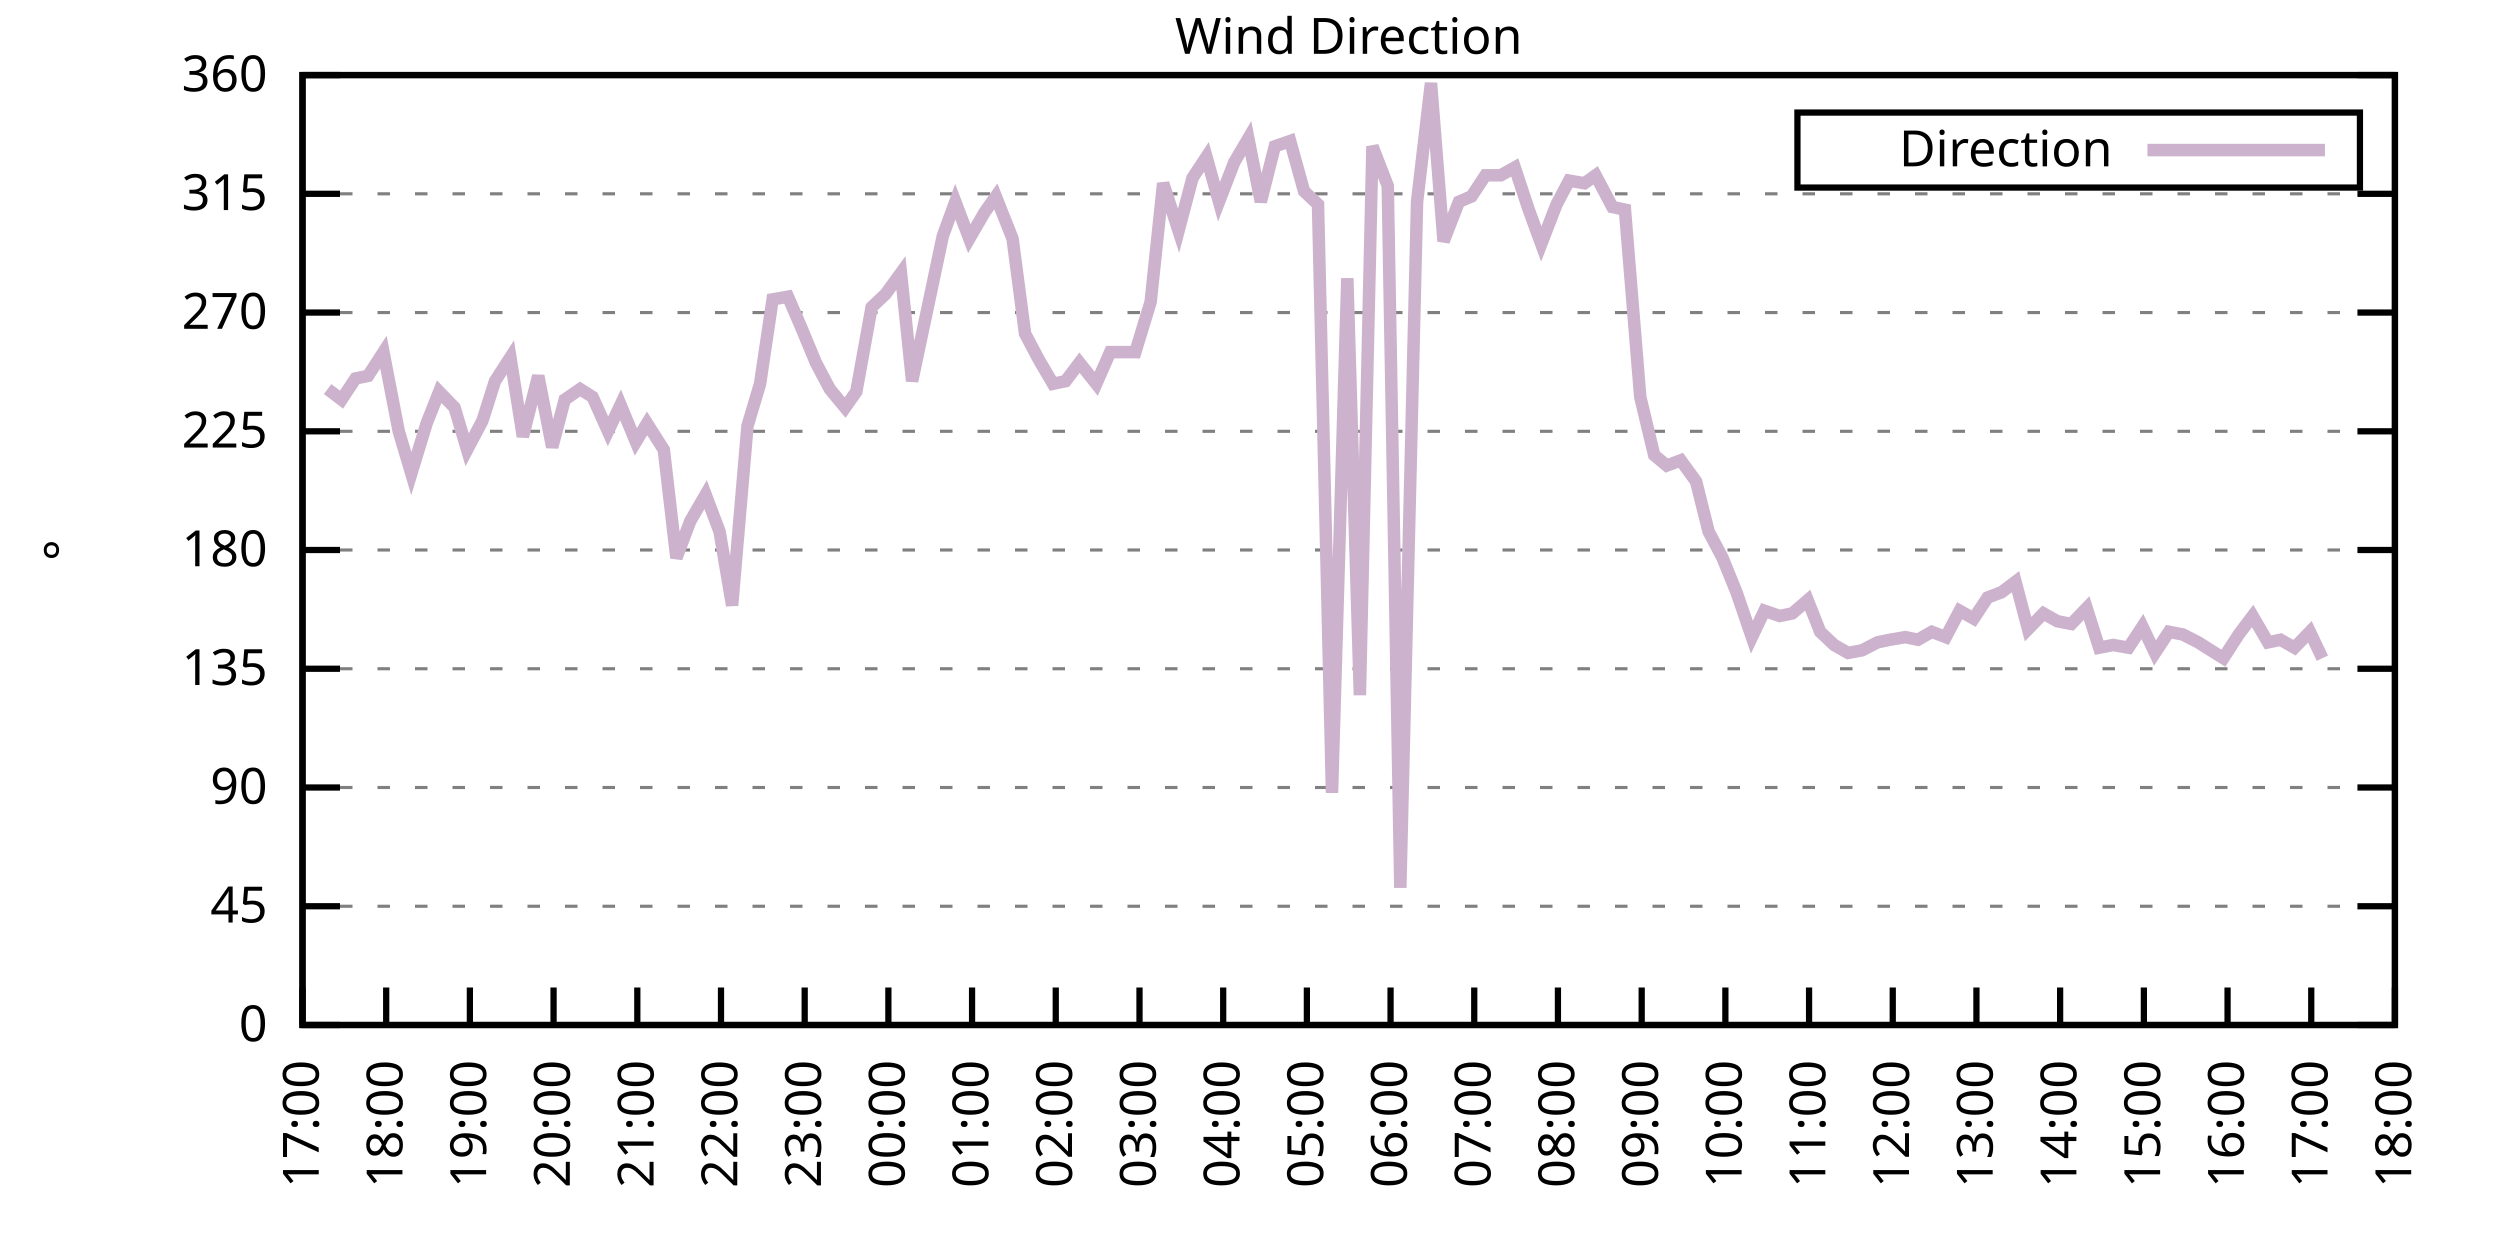
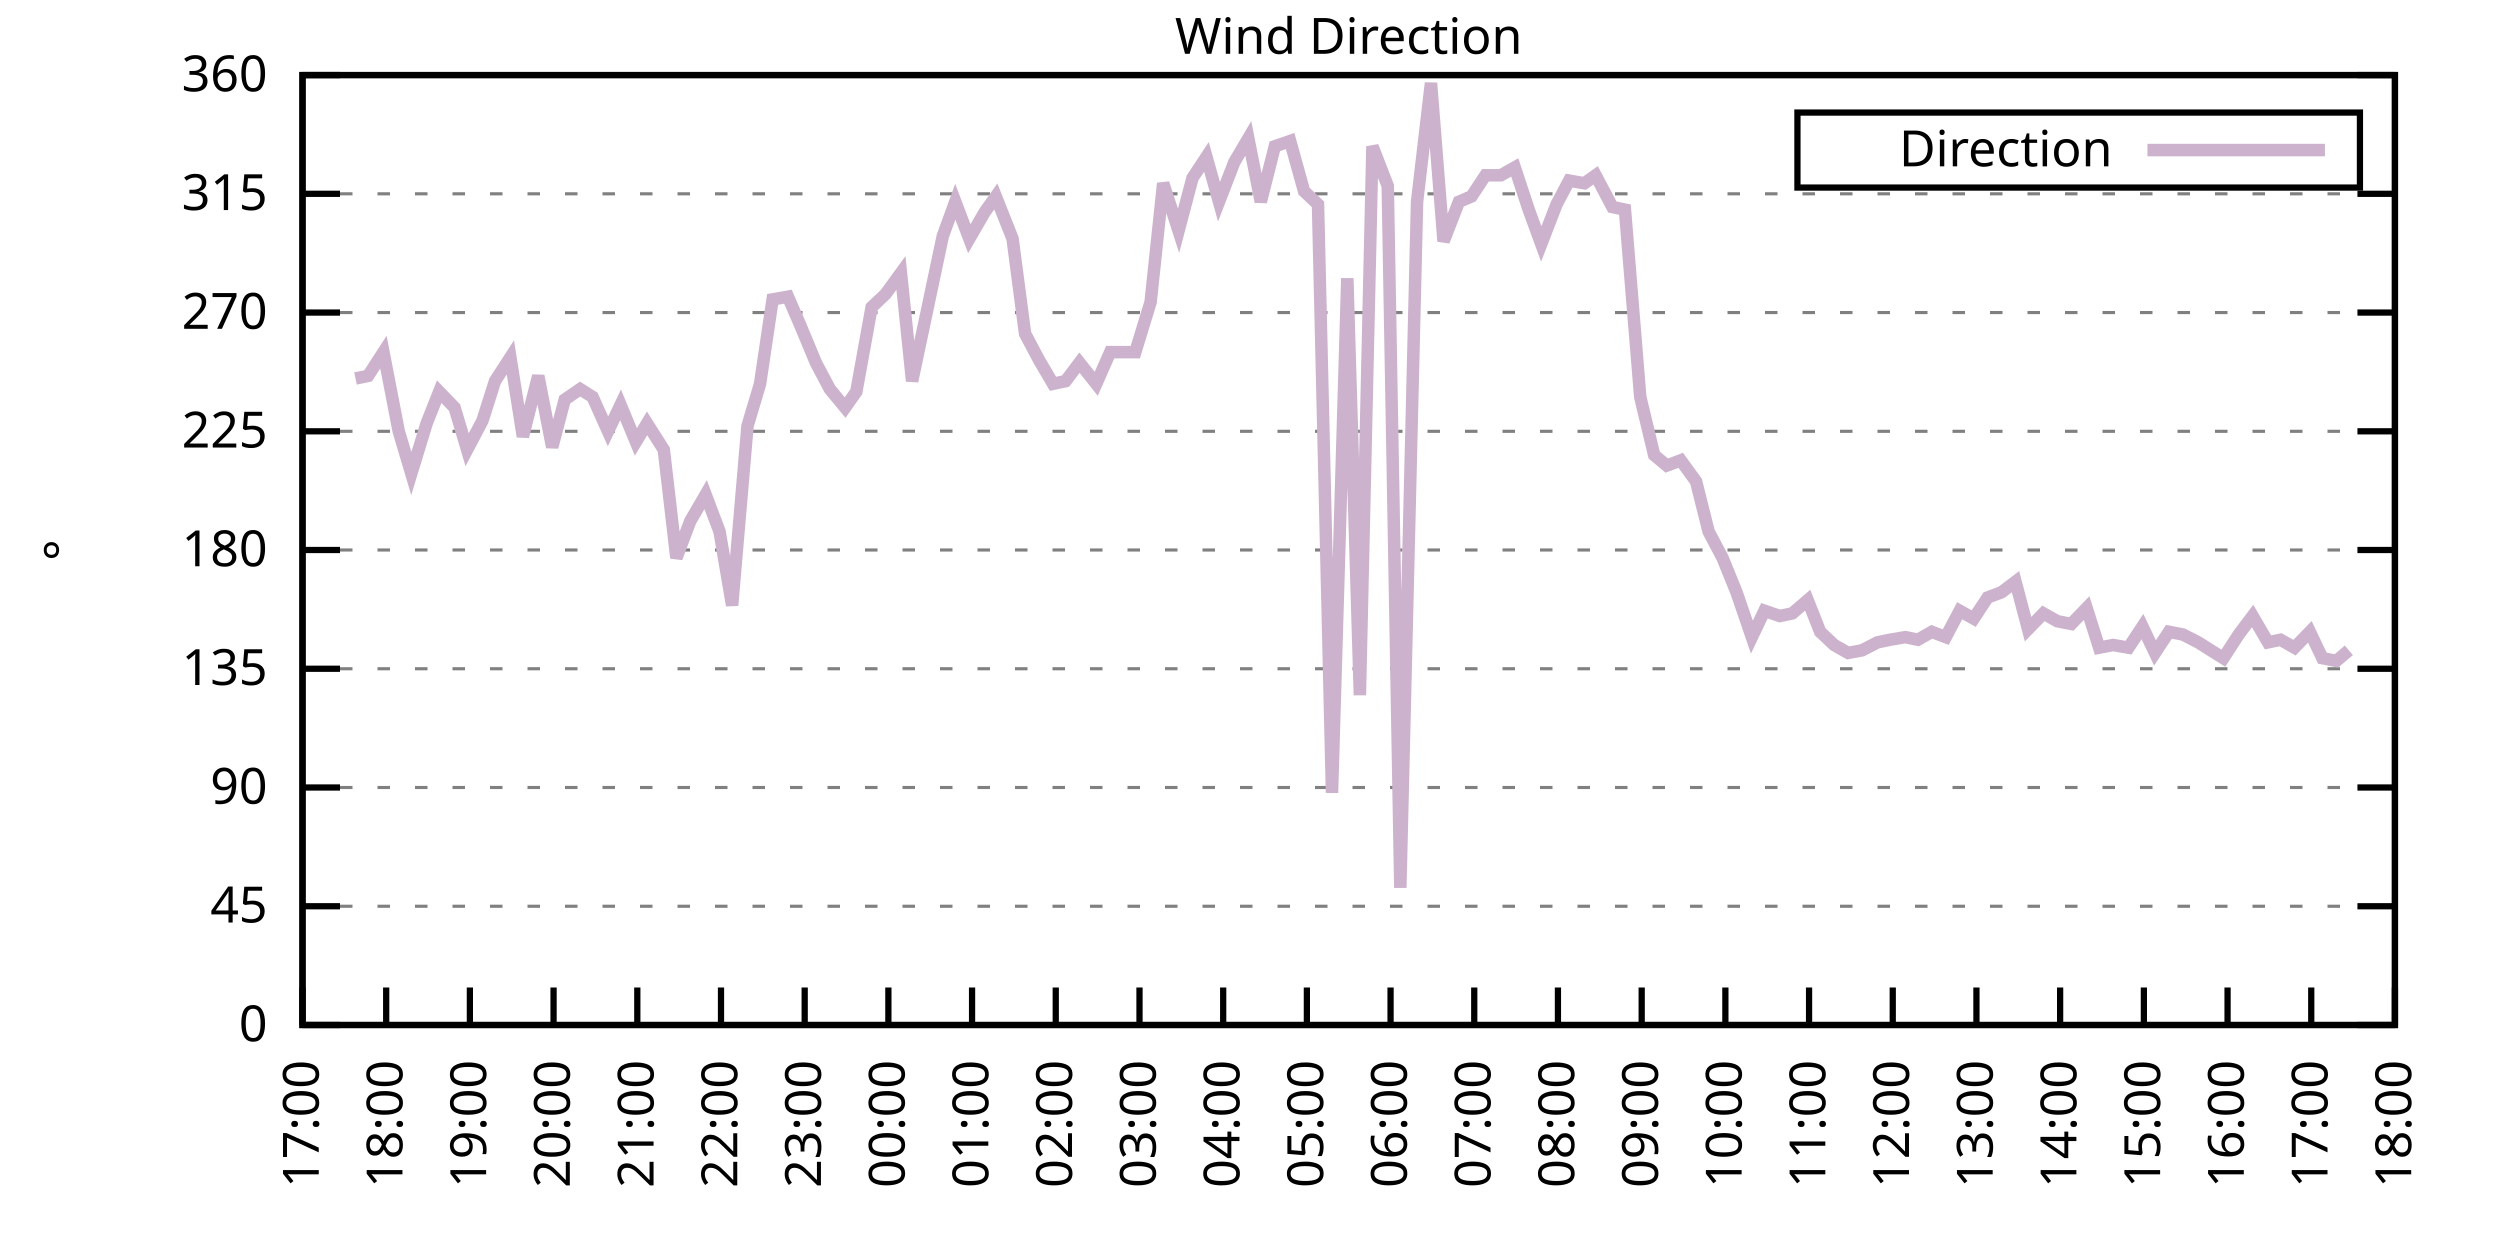
<svg xmlns="http://www.w3.org/2000/svg" xmlns:xlink="http://www.w3.org/1999/xlink" width="400" height="200" viewBox="0 0 400 200">
  <g id="gnuplot_canvas">
    <rect x="0" y="0" width="400" height="200" fill="none" />
    <defs>
      <circle id="gpDot" r="0.5" stroke-width="0.5" stroke="currentColor" />
      <path id="gpPt0" stroke-width="0.333" stroke="currentColor" d="M-1,0 h2 M0,-1 v2" />
      <path id="gpPt1" stroke-width="0.333" stroke="currentColor" d="M-1,-1 L1,1 M1,-1 L-1,1" />
      <path id="gpPt2" stroke-width="0.333" stroke="currentColor" d="M-1,0 L1,0 M0,-1 L0,1 M-1,-1 L1,1 M-1,1 L1,-1" />
      <rect id="gpPt3" stroke-width="0.333" stroke="currentColor" x="-1" y="-1" width="2" height="2" />
      <rect id="gpPt4" stroke-width="0.333" stroke="currentColor" fill="currentColor" x="-1" y="-1" width="2" height="2" />
      <circle id="gpPt5" stroke-width="0.333" stroke="currentColor" cx="0" cy="0" r="1" />
      <use xlink:href="#gpPt5" id="gpPt6" fill="currentColor" stroke="none" />
      <path id="gpPt7" stroke-width="0.333" stroke="currentColor" d="M0,-1.33 L-1.33,0.67 L1.33,0.67 z" />
      <use xlink:href="#gpPt7" id="gpPt8" fill="currentColor" stroke="none" />
      <use xlink:href="#gpPt7" id="gpPt9" stroke="currentColor" transform="rotate(180)" />
      <use xlink:href="#gpPt9" id="gpPt10" fill="currentColor" stroke="none" />
      <use xlink:href="#gpPt3" id="gpPt11" stroke="currentColor" transform="rotate(45)" />
      <use xlink:href="#gpPt11" id="gpPt12" fill="currentColor" stroke="none" />
      <path id="gpPt13" stroke-width="0.333" stroke="currentColor" d="M0,1.330 L1.265,0.411 L0.782,-1.067 L-0.782,-1.076 L-1.265,0.411 z" />
      <use xlink:href="#gpPt13" id="gpPt14" fill="currentColor" stroke="none" />
      <filter id="textbox" filterUnits="objectBoundingBox" x="0" y="0" height="1" width="1">
        <feFlood flood-color="white" flood-opacity="1" result="bgnd" />
        <feComposite in="SourceGraphic" in2="bgnd" operator="atop" />
      </filter>
      <filter id="greybox" filterUnits="objectBoundingBox" x="0" y="0" height="1" width="1">
        <feFlood flood-color="lightgrey" flood-opacity="1" result="grey" />
        <feComposite in="SourceGraphic" in2="grey" operator="atop" />
      </filter>
    </defs>
    <g fill="none" color="white" stroke="currentColor" stroke-width="1.00" stroke-linecap="butt" stroke-linejoin="miter">
</g>
    <g fill="none" color="black" stroke="currentColor" stroke-width="1.00" stroke-linecap="butt" stroke-linejoin="miter">
      <g stroke="none" shape-rendering="crispEdges">
        <polygon fill="rgb(255, 255, 255)" points="48.40,164.00 383.18,164.00 383.18,12.02 48.40,12.02 " />
      </g>
    </g>
    <g fill="none" color="black" stroke="currentColor" stroke-width="1.00" stroke-linecap="butt" stroke-linejoin="miter">
</g>
    <g fill="none" color="black" stroke="black" stroke-width="0.50" stroke-linecap="butt" stroke-linejoin="miter">
</g>
    <g fill="none" color="gray" stroke="currentColor" stroke-width="0.50" stroke-linecap="butt" stroke-linejoin="miter">
      <path stroke="gray" stroke-dasharray="2,4" class="gridline" d="M48.40,164.00 L383.19,164.00  " />
    </g>
    <g fill="none" color="gray" stroke="gray" stroke-width="1.00" stroke-linecap="butt" stroke-linejoin="miter">
</g>
    <g fill="none" color="black" stroke="currentColor" stroke-width="1.00" stroke-linecap="butt" stroke-linejoin="miter">
      <path stroke="black" d="M48.40,164.00 L54.40,164.00 M383.19,164.00 L377.19,164.00  " />
      <g transform="translate(42.80,166.60)" stroke="none" fill="black" font-family="Sans" font-size="8.00" text-anchor="end">
        <text>
          <tspan font-family="Sans"> 0</tspan>
        </text>
      </g>
    </g>
    <g fill="none" color="black" stroke="currentColor" stroke-width="1.00" stroke-linecap="butt" stroke-linejoin="miter">
</g>
    <g fill="none" color="black" stroke="black" stroke-width="0.50" stroke-linecap="butt" stroke-linejoin="miter">
</g>
    <g fill="none" color="gray" stroke="currentColor" stroke-width="0.50" stroke-linecap="butt" stroke-linejoin="miter">
      <path stroke="gray" stroke-dasharray="2,4" class="gridline" d="M48.40,145.00 L383.19,145.00  " />
    </g>
    <g fill="none" color="gray" stroke="gray" stroke-width="1.00" stroke-linecap="butt" stroke-linejoin="miter">
</g>
    <g fill="none" color="black" stroke="currentColor" stroke-width="1.00" stroke-linecap="butt" stroke-linejoin="miter">
      <path stroke="black" d="M48.40,145.00 L54.40,145.00 M383.19,145.00 L377.19,145.00  " />
      <g transform="translate(42.80,147.60)" stroke="none" fill="black" font-family="Sans" font-size="8.00" text-anchor="end">
        <text>
          <tspan font-family="Sans"> 45</tspan>
        </text>
      </g>
    </g>
    <g fill="none" color="black" stroke="currentColor" stroke-width="1.00" stroke-linecap="butt" stroke-linejoin="miter">
</g>
    <g fill="none" color="black" stroke="black" stroke-width="0.50" stroke-linecap="butt" stroke-linejoin="miter">
</g>
    <g fill="none" color="gray" stroke="currentColor" stroke-width="0.50" stroke-linecap="butt" stroke-linejoin="miter">
      <path stroke="gray" stroke-dasharray="2,4" class="gridline" d="M48.40,126.00 L383.19,126.00  " />
    </g>
    <g fill="none" color="gray" stroke="gray" stroke-width="1.00" stroke-linecap="butt" stroke-linejoin="miter">
</g>
    <g fill="none" color="black" stroke="currentColor" stroke-width="1.00" stroke-linecap="butt" stroke-linejoin="miter">
      <path stroke="black" d="M48.40,126.00 L54.40,126.00 M383.19,126.00 L377.19,126.00  " />
      <g transform="translate(42.80,128.60)" stroke="none" fill="black" font-family="Sans" font-size="8.00" text-anchor="end">
        <text>
          <tspan font-family="Sans"> 90</tspan>
        </text>
      </g>
    </g>
    <g fill="none" color="black" stroke="currentColor" stroke-width="1.00" stroke-linecap="butt" stroke-linejoin="miter">
</g>
    <g fill="none" color="black" stroke="black" stroke-width="0.50" stroke-linecap="butt" stroke-linejoin="miter">
</g>
    <g fill="none" color="gray" stroke="currentColor" stroke-width="0.50" stroke-linecap="butt" stroke-linejoin="miter">
      <path stroke="gray" stroke-dasharray="2,4" class="gridline" d="M48.40,107.00 L383.19,107.00  " />
    </g>
    <g fill="none" color="gray" stroke="gray" stroke-width="1.00" stroke-linecap="butt" stroke-linejoin="miter">
</g>
    <g fill="none" color="black" stroke="currentColor" stroke-width="1.00" stroke-linecap="butt" stroke-linejoin="miter">
      <path stroke="black" d="M48.40,107.00 L54.40,107.00 M383.19,107.00 L377.19,107.00  " />
      <g transform="translate(42.80,109.60)" stroke="none" fill="black" font-family="Sans" font-size="8.00" text-anchor="end">
        <text>
          <tspan font-family="Sans"> 135</tspan>
        </text>
      </g>
    </g>
    <g fill="none" color="black" stroke="currentColor" stroke-width="1.00" stroke-linecap="butt" stroke-linejoin="miter">
</g>
    <g fill="none" color="black" stroke="black" stroke-width="0.50" stroke-linecap="butt" stroke-linejoin="miter">
</g>
    <g fill="none" color="gray" stroke="currentColor" stroke-width="0.50" stroke-linecap="butt" stroke-linejoin="miter">
      <path stroke="gray" stroke-dasharray="2,4" class="gridline" d="M48.40,88.00 L383.19,88.00  " />
    </g>
    <g fill="none" color="gray" stroke="gray" stroke-width="1.00" stroke-linecap="butt" stroke-linejoin="miter">
</g>
    <g fill="none" color="black" stroke="currentColor" stroke-width="1.00" stroke-linecap="butt" stroke-linejoin="miter">
      <path stroke="black" d="M48.40,88.00 L54.40,88.00 M383.19,88.00 L377.19,88.00  " />
      <g transform="translate(42.80,90.60)" stroke="none" fill="black" font-family="Sans" font-size="8.00" text-anchor="end">
        <text>
          <tspan font-family="Sans"> 180</tspan>
        </text>
      </g>
    </g>
    <g fill="none" color="black" stroke="currentColor" stroke-width="1.00" stroke-linecap="butt" stroke-linejoin="miter">
</g>
    <g fill="none" color="black" stroke="black" stroke-width="0.50" stroke-linecap="butt" stroke-linejoin="miter">
</g>
    <g fill="none" color="gray" stroke="currentColor" stroke-width="0.50" stroke-linecap="butt" stroke-linejoin="miter">
      <path stroke="gray" stroke-dasharray="2,4" class="gridline" d="M48.40,69.01 L383.19,69.01  " />
    </g>
    <g fill="none" color="gray" stroke="gray" stroke-width="1.00" stroke-linecap="butt" stroke-linejoin="miter">
</g>
    <g fill="none" color="black" stroke="currentColor" stroke-width="1.00" stroke-linecap="butt" stroke-linejoin="miter">
      <path stroke="black" d="M48.40,69.01 L54.40,69.01 M383.19,69.01 L377.19,69.01  " />
      <g transform="translate(42.80,71.61)" stroke="none" fill="black" font-family="Sans" font-size="8.00" text-anchor="end">
        <text>
          <tspan font-family="Sans"> 225</tspan>
        </text>
      </g>
    </g>
    <g fill="none" color="black" stroke="currentColor" stroke-width="1.00" stroke-linecap="butt" stroke-linejoin="miter">
</g>
    <g fill="none" color="black" stroke="black" stroke-width="0.50" stroke-linecap="butt" stroke-linejoin="miter">
</g>
    <g fill="none" color="gray" stroke="currentColor" stroke-width="0.50" stroke-linecap="butt" stroke-linejoin="miter">
      <path stroke="gray" stroke-dasharray="2,4" class="gridline" d="M48.40,50.01 L383.19,50.01  " />
    </g>
    <g fill="none" color="gray" stroke="gray" stroke-width="1.00" stroke-linecap="butt" stroke-linejoin="miter">
</g>
    <g fill="none" color="black" stroke="currentColor" stroke-width="1.00" stroke-linecap="butt" stroke-linejoin="miter">
      <path stroke="black" d="M48.40,50.01 L54.40,50.01 M383.19,50.01 L377.19,50.01  " />
      <g transform="translate(42.80,52.61)" stroke="none" fill="black" font-family="Sans" font-size="8.00" text-anchor="end">
        <text>
          <tspan font-family="Sans"> 270</tspan>
        </text>
      </g>
    </g>
    <g fill="none" color="black" stroke="currentColor" stroke-width="1.00" stroke-linecap="butt" stroke-linejoin="miter">
</g>
    <g fill="none" color="black" stroke="black" stroke-width="0.50" stroke-linecap="butt" stroke-linejoin="miter">
</g>
    <g fill="none" color="gray" stroke="currentColor" stroke-width="0.50" stroke-linecap="butt" stroke-linejoin="miter">
      <path stroke="gray" stroke-dasharray="2,4" class="gridline" d="M48.40,31.01 L383.19,31.01  " />
    </g>
    <g fill="none" color="gray" stroke="gray" stroke-width="1.00" stroke-linecap="butt" stroke-linejoin="miter">
</g>
    <g fill="none" color="black" stroke="currentColor" stroke-width="1.00" stroke-linecap="butt" stroke-linejoin="miter">
      <path stroke="black" d="M48.40,31.01 L54.40,31.01 M383.19,31.01 L377.19,31.01  " />
      <g transform="translate(42.80,33.61)" stroke="none" fill="black" font-family="Sans" font-size="8.00" text-anchor="end">
        <text>
          <tspan font-family="Sans"> 315</tspan>
        </text>
      </g>
    </g>
    <g fill="none" color="black" stroke="currentColor" stroke-width="1.00" stroke-linecap="butt" stroke-linejoin="miter">
</g>
    <g fill="none" color="black" stroke="black" stroke-width="0.50" stroke-linecap="butt" stroke-linejoin="miter">
</g>
    <g fill="none" color="gray" stroke="currentColor" stroke-width="0.50" stroke-linecap="butt" stroke-linejoin="miter">
      <path stroke="gray" stroke-dasharray="2,4" class="gridline" d="M48.40,12.01 L383.19,12.01  " />
    </g>
    <g fill="none" color="gray" stroke="gray" stroke-width="1.00" stroke-linecap="butt" stroke-linejoin="miter">
</g>
    <g fill="none" color="black" stroke="currentColor" stroke-width="1.00" stroke-linecap="butt" stroke-linejoin="miter">
      <path stroke="black" d="M48.40,12.01 L54.40,12.01 M383.19,12.01 L377.19,12.01  " />
      <g transform="translate(42.80,14.61)" stroke="none" fill="black" font-family="Sans" font-size="8.00" text-anchor="end">
        <text>
          <tspan font-family="Sans"> 360</tspan>
        </text>
      </g>
    </g>
    <g fill="none" color="black" stroke="currentColor" stroke-width="1.00" stroke-linecap="butt" stroke-linejoin="miter">
      <path stroke="black" d="M48.40,164.00 L48.40,158.00  " />
      <g transform="translate(51.00,169.60) rotate(270.00)" stroke="none" fill="black" font-family="Sans" font-size="8.00" text-anchor="end">
        <text>
          <tspan font-family="Sans">17:00</tspan>
        </text>
      </g>
    </g>
    <g fill="none" color="black" stroke="currentColor" stroke-width="1.00" stroke-linecap="butt" stroke-linejoin="miter">
      <path stroke="black" d="M61.79,164.00 L61.79,158.00  " />
      <g transform="translate(64.39,169.60) rotate(270.00)" stroke="none" fill="black" font-family="Sans" font-size="8.00" text-anchor="end">
        <text>
          <tspan font-family="Sans">18:00</tspan>
        </text>
      </g>
    </g>
    <g fill="none" color="black" stroke="currentColor" stroke-width="1.00" stroke-linecap="butt" stroke-linejoin="miter">
      <path stroke="black" d="M75.18,164.00 L75.18,158.00  " />
      <g transform="translate(77.78,169.60) rotate(270.00)" stroke="none" fill="black" font-family="Sans" font-size="8.00" text-anchor="end">
        <text>
          <tspan font-family="Sans">19:00</tspan>
        </text>
      </g>
    </g>
    <g fill="none" color="black" stroke="currentColor" stroke-width="1.00" stroke-linecap="butt" stroke-linejoin="miter">
      <path stroke="black" d="M88.57,164.00 L88.57,158.00  " />
      <g transform="translate(91.17,169.60) rotate(270.00)" stroke="none" fill="black" font-family="Sans" font-size="8.00" text-anchor="end">
        <text>
          <tspan font-family="Sans">20:00</tspan>
        </text>
      </g>
    </g>
    <g fill="none" color="black" stroke="currentColor" stroke-width="1.00" stroke-linecap="butt" stroke-linejoin="miter">
      <path stroke="black" d="M101.97,164.00 L101.97,158.00  " />
      <g transform="translate(104.57,169.60) rotate(270.00)" stroke="none" fill="black" font-family="Sans" font-size="8.00" text-anchor="end">
        <text>
          <tspan font-family="Sans">21:00</tspan>
        </text>
      </g>
    </g>
    <g fill="none" color="black" stroke="currentColor" stroke-width="1.00" stroke-linecap="butt" stroke-linejoin="miter">
      <path stroke="black" d="M115.36,164.00 L115.36,158.00  " />
      <g transform="translate(117.96,169.60) rotate(270.00)" stroke="none" fill="black" font-family="Sans" font-size="8.00" text-anchor="end">
        <text>
          <tspan font-family="Sans">22:00</tspan>
        </text>
      </g>
    </g>
    <g fill="none" color="black" stroke="currentColor" stroke-width="1.00" stroke-linecap="butt" stroke-linejoin="miter">
      <path stroke="black" d="M128.75,164.00 L128.75,158.00  " />
      <g transform="translate(131.35,169.60) rotate(270.00)" stroke="none" fill="black" font-family="Sans" font-size="8.00" text-anchor="end">
        <text>
          <tspan font-family="Sans">23:00</tspan>
        </text>
      </g>
    </g>
    <g fill="none" color="black" stroke="currentColor" stroke-width="1.00" stroke-linecap="butt" stroke-linejoin="miter">
      <path stroke="black" d="M142.14,164.00 L142.14,158.00  " />
      <g transform="translate(144.74,169.60) rotate(270.00)" stroke="none" fill="black" font-family="Sans" font-size="8.00" text-anchor="end">
        <text>
          <tspan font-family="Sans">00:00</tspan>
        </text>
      </g>
    </g>
    <g fill="none" color="black" stroke="currentColor" stroke-width="1.00" stroke-linecap="butt" stroke-linejoin="miter">
      <path stroke="black" d="M155.53,164.00 L155.53,158.00  " />
      <g transform="translate(158.13,169.60) rotate(270.00)" stroke="none" fill="black" font-family="Sans" font-size="8.00" text-anchor="end">
        <text>
          <tspan font-family="Sans">01:00</tspan>
        </text>
      </g>
    </g>
    <g fill="none" color="black" stroke="currentColor" stroke-width="1.00" stroke-linecap="butt" stroke-linejoin="miter">
      <path stroke="black" d="M168.92,164.00 L168.92,158.00  " />
      <g transform="translate(171.52,169.60) rotate(270.00)" stroke="none" fill="black" font-family="Sans" font-size="8.00" text-anchor="end">
        <text>
          <tspan font-family="Sans">02:00</tspan>
        </text>
      </g>
    </g>
    <g fill="none" color="black" stroke="currentColor" stroke-width="1.00" stroke-linecap="butt" stroke-linejoin="miter">
      <path stroke="black" d="M182.32,164.00 L182.32,158.00  " />
      <g transform="translate(184.92,169.60) rotate(270.00)" stroke="none" fill="black" font-family="Sans" font-size="8.00" text-anchor="end">
        <text>
          <tspan font-family="Sans">03:00</tspan>
        </text>
      </g>
    </g>
    <g fill="none" color="black" stroke="currentColor" stroke-width="1.00" stroke-linecap="butt" stroke-linejoin="miter">
      <path stroke="black" d="M195.71,164.00 L195.71,158.00  " />
      <g transform="translate(198.31,169.60) rotate(270.00)" stroke="none" fill="black" font-family="Sans" font-size="8.00" text-anchor="end">
        <text>
          <tspan font-family="Sans">04:00</tspan>
        </text>
      </g>
    </g>
    <g fill="none" color="black" stroke="currentColor" stroke-width="1.00" stroke-linecap="butt" stroke-linejoin="miter">
      <path stroke="black" d="M209.10,164.00 L209.10,158.00  " />
      <g transform="translate(211.70,169.60) rotate(270.00)" stroke="none" fill="black" font-family="Sans" font-size="8.00" text-anchor="end">
        <text>
          <tspan font-family="Sans">05:00</tspan>
        </text>
      </g>
    </g>
    <g fill="none" color="black" stroke="currentColor" stroke-width="1.00" stroke-linecap="butt" stroke-linejoin="miter">
      <path stroke="black" d="M222.49,164.00 L222.49,158.00  " />
      <g transform="translate(225.09,169.60) rotate(270.00)" stroke="none" fill="black" font-family="Sans" font-size="8.00" text-anchor="end">
        <text>
          <tspan font-family="Sans">06:00</tspan>
        </text>
      </g>
    </g>
    <g fill="none" color="black" stroke="currentColor" stroke-width="1.00" stroke-linecap="butt" stroke-linejoin="miter">
      <path stroke="black" d="M235.88,164.00 L235.88,158.00  " />
      <g transform="translate(238.48,169.60) rotate(270.00)" stroke="none" fill="black" font-family="Sans" font-size="8.00" text-anchor="end">
        <text>
          <tspan font-family="Sans">07:00</tspan>
        </text>
      </g>
    </g>
    <g fill="none" color="black" stroke="currentColor" stroke-width="1.00" stroke-linecap="butt" stroke-linejoin="miter">
      <path stroke="black" d="M249.27,164.00 L249.27,158.00  " />
      <g transform="translate(251.87,169.60) rotate(270.00)" stroke="none" fill="black" font-family="Sans" font-size="8.00" text-anchor="end">
        <text>
          <tspan font-family="Sans">08:00</tspan>
        </text>
      </g>
    </g>
    <g fill="none" color="black" stroke="currentColor" stroke-width="1.00" stroke-linecap="butt" stroke-linejoin="miter">
      <path stroke="black" d="M262.67,164.00 L262.67,158.00  " />
      <g transform="translate(265.27,169.60) rotate(270.00)" stroke="none" fill="black" font-family="Sans" font-size="8.00" text-anchor="end">
        <text>
          <tspan font-family="Sans">09:00</tspan>
        </text>
      </g>
    </g>
    <g fill="none" color="black" stroke="currentColor" stroke-width="1.00" stroke-linecap="butt" stroke-linejoin="miter">
      <path stroke="black" d="M276.06,164.00 L276.06,158.00  " />
      <g transform="translate(278.66,169.60) rotate(270.00)" stroke="none" fill="black" font-family="Sans" font-size="8.00" text-anchor="end">
        <text>
          <tspan font-family="Sans">10:00</tspan>
        </text>
      </g>
    </g>
    <g fill="none" color="black" stroke="currentColor" stroke-width="1.00" stroke-linecap="butt" stroke-linejoin="miter">
      <path stroke="black" d="M289.45,164.00 L289.45,158.00  " />
      <g transform="translate(292.05,169.60) rotate(270.00)" stroke="none" fill="black" font-family="Sans" font-size="8.00" text-anchor="end">
        <text>
          <tspan font-family="Sans">11:00</tspan>
        </text>
      </g>
    </g>
    <g fill="none" color="black" stroke="currentColor" stroke-width="1.00" stroke-linecap="butt" stroke-linejoin="miter">
      <path stroke="black" d="M302.84,164.00 L302.84,158.00  " />
      <g transform="translate(305.44,169.60) rotate(270.00)" stroke="none" fill="black" font-family="Sans" font-size="8.00" text-anchor="end">
        <text>
          <tspan font-family="Sans">12:00</tspan>
        </text>
      </g>
    </g>
    <g fill="none" color="black" stroke="currentColor" stroke-width="1.00" stroke-linecap="butt" stroke-linejoin="miter">
      <path stroke="black" d="M316.23,164.00 L316.23,158.00  " />
      <g transform="translate(318.83,169.60) rotate(270.00)" stroke="none" fill="black" font-family="Sans" font-size="8.00" text-anchor="end">
        <text>
          <tspan font-family="Sans">13:00</tspan>
        </text>
      </g>
    </g>
    <g fill="none" color="black" stroke="currentColor" stroke-width="1.00" stroke-linecap="butt" stroke-linejoin="miter">
      <path stroke="black" d="M329.62,164.00 L329.62,158.00  " />
      <g transform="translate(332.22,169.60) rotate(270.00)" stroke="none" fill="black" font-family="Sans" font-size="8.00" text-anchor="end">
        <text>
          <tspan font-family="Sans">14:00</tspan>
        </text>
      </g>
    </g>
    <g fill="none" color="black" stroke="currentColor" stroke-width="1.00" stroke-linecap="butt" stroke-linejoin="miter">
      <path stroke="black" d="M343.02,164.00 L343.02,158.00  " />
      <g transform="translate(345.62,169.60) rotate(270.00)" stroke="none" fill="black" font-family="Sans" font-size="8.00" text-anchor="end">
        <text>
          <tspan font-family="Sans">15:00</tspan>
        </text>
      </g>
    </g>
    <g fill="none" color="black" stroke="currentColor" stroke-width="1.00" stroke-linecap="butt" stroke-linejoin="miter">
      <path stroke="black" d="M356.41,164.00 L356.41,158.00  " />
      <g transform="translate(359.01,169.60) rotate(270.00)" stroke="none" fill="black" font-family="Sans" font-size="8.00" text-anchor="end">
        <text>
          <tspan font-family="Sans">16:00</tspan>
        </text>
      </g>
    </g>
    <g fill="none" color="black" stroke="currentColor" stroke-width="1.00" stroke-linecap="butt" stroke-linejoin="miter">
      <path stroke="black" d="M369.80,164.00 L369.80,158.00  " />
      <g transform="translate(372.40,169.60) rotate(270.00)" stroke="none" fill="black" font-family="Sans" font-size="8.00" text-anchor="end">
        <text>
          <tspan font-family="Sans">17:00</tspan>
        </text>
      </g>
    </g>
    <g fill="none" color="black" stroke="currentColor" stroke-width="1.00" stroke-linecap="butt" stroke-linejoin="miter">
      <path stroke="black" d="M383.19,164.00 L383.19,158.00  " />
      <g transform="translate(385.79,169.60) rotate(270.00)" stroke="none" fill="black" font-family="Sans" font-size="8.00" text-anchor="end">
        <text>
          <tspan font-family="Sans">18:00</tspan>
        </text>
      </g>
    </g>
    <g fill="none" color="black" stroke="currentColor" stroke-width="1.00" stroke-linecap="butt" stroke-linejoin="miter">
</g>
    <g fill="none" color="black" stroke="currentColor" stroke-width="1.00" stroke-linecap="butt" stroke-linejoin="miter">
      <path stroke="black" d="M48.40,12.01 L48.40,164.00 L383.19,164.00 L383.19,12.01 L48.40,12.01 Z  " />
    </g>
    <g fill="none" color="black" stroke="currentColor" stroke-width="1.00" stroke-linecap="butt" stroke-linejoin="miter">
</g>
    <g fill="none" color="black" stroke="currentColor" stroke-width="1.00" stroke-linecap="butt" stroke-linejoin="miter">
      <path stroke="black" d="M287.59,30.01 L287.59,18.01 L377.59,18.01 L377.59,30.01 L287.59,30.01 Z  " />
    </g>
    <g id="Wind_direction_plot_1">
      <g fill="none" color="white" stroke="black" stroke-width="2.00" stroke-linecap="butt" stroke-linejoin="miter">
</g>
      <g fill="none" color="black" stroke="currentColor" stroke-width="2.00" stroke-linecap="butt" stroke-linejoin="miter">
        <g transform="translate(337.99,26.61)" stroke="none" fill="black" font-family="Sans" font-size="8.00" text-anchor="end">
          <text>
            <tspan font-family="Sans">Direction</tspan>
          </text>
        </g>
      </g>
      <g fill="none" color="black" stroke="currentColor" stroke-width="2.00" stroke-linecap="butt" stroke-linejoin="miter">
-         <path stroke="rgb(204, 178, 204)" d="M343.59,24.01 L371.99,24.01 M52.42,62.25 L54.65,63.94 L56.88,60.56 L58.89,60.14 L61.35,56.34 L63.80,69.01   L65.81,75.76 L68.26,67.74 L70.27,62.67 L72.73,65.21 L74.74,71.96 L77.19,67.32 L79.20,60.98 L81.66,57.18   L83.66,69.85 L86.12,60.14 L88.35,71.54 L90.36,63.94 L92.82,62.25 L94.82,63.52 L97.28,69.01 L99.29,64.78   L101.74,70.70 L103.53,67.74 L106.21,71.96 L108.22,89.27 L110.45,83.36 L112.90,79.14 L115.13,85.05 L117.14,96.87   L119.60,68.16 L121.61,61.41 L123.62,47.90 L126.07,47.47 L128.08,52.12 L130.54,58.03 L132.77,62.25 L135.22,65.21   L137.01,62.67 L139.46,49.16 L141.69,47.05 L144.15,43.67 L145.94,60.98 L150.85,37.76 L152.85,32.28 L155.09,38.19   L157.54,33.96 L159.33,31.43 L162.01,38.19 L164.01,53.39 L166.25,57.61 L168.48,61.41 L170.49,60.98 L172.72,58.03   L175.40,61.41 L177.63,56.34 L179.41,56.34 L181.65,56.34 L184.10,48.32 L186.11,29.32 L188.57,36.92 L190.80,28.48   L193.03,25.10 L195.04,32.28 L197.49,25.94 L199.73,22.14 L201.73,32.28 L203.97,23.41 L206.42,22.56 L208.65,30.59   L210.88,32.70 L213.12,126.85 L215.57,44.52 L217.58,111.23 L219.59,23.41 L222.04,29.74 L224.05,142.05 L226.73,32.28   L228.96,13.28 L230.97,38.61 L233.43,32.28 L235.44,31.43 L237.67,28.05 L240.12,28.05 L242.36,26.79 L244.59,33.54   L246.60,39.03 L249.05,32.70 L251.06,28.90 L253.51,29.32 L255.30,28.05 L257.98,33.12 L259.99,33.54 L262.44,63.52   L264.67,72.81 L266.68,74.49 L268.92,73.65 L271.37,77.03 L273.38,85.05 L275.61,89.27 L277.84,94.76 L280.30,101.94   L282.31,97.72 L284.76,98.56 L286.77,98.14 L289.23,96.03 L291.23,101.09 L293.47,103.20 L295.70,104.47 L297.93,104.05   L300.39,102.78 L302.39,102.36 L304.85,101.94 L306.86,102.36 L309.09,101.09 L311.32,101.94 L313.55,97.72 L315.79,98.98   L318.02,95.60 L320.25,94.76 L322.48,93.07 L324.49,100.67 L326.95,98.14 L329.18,99.40 L331.41,99.83 L333.86,97.29   L335.87,103.63 L338.10,103.20 L340.56,103.63 L342.79,100.25 L344.80,104.47 L347.03,101.09 L349.26,101.52 L351.72,102.78   L353.73,104.05 L355.74,105.31 L358.19,101.52 L360.42,98.56 L362.88,102.78 L364.89,102.36 L367.12,103.63 L369.58,101.09   L371.58,105.31  " />
+         <path stroke="rgb(204, 178, 204)" d="M343.59,24.01 L371.99,24.01 M56.88,60.56 L58.89,60.14 L61.35,56.34 L63.80,69.01 L65.81,75.76 L68.26,67.74   L70.27,62.67 L72.73,65.21 L74.74,71.96 L77.19,67.32 L79.20,60.98 L81.66,57.18 L83.66,69.85 L86.12,60.14   L88.35,71.54 L90.36,63.94 L92.82,62.25 L94.82,63.52 L97.28,69.01 L99.29,64.78 L101.74,70.70 L103.53,67.74   L106.21,71.96 L108.22,89.27 L110.45,83.36 L112.90,79.14 L115.13,85.05 L117.14,96.87 L119.60,68.16 L121.61,61.41   L123.62,47.90 L126.07,47.47 L128.08,52.12 L130.54,58.03 L132.77,62.25 L135.22,65.21 L137.01,62.67 L139.46,49.16   L141.69,47.05 L144.15,43.67 L145.94,60.98 L150.85,37.76 L152.85,32.28 L155.09,38.19 L157.54,33.96 L159.33,31.43   L162.01,38.19 L164.01,53.39 L166.25,57.61 L168.48,61.41 L170.49,60.98 L172.72,58.03 L175.40,61.41 L177.63,56.34   L179.41,56.34 L181.65,56.34 L184.10,48.32 L186.11,29.32 L188.57,36.92 L190.80,28.48 L193.03,25.10 L195.04,32.28   L197.49,25.94 L199.73,22.14 L201.73,32.28 L203.97,23.41 L206.42,22.56 L208.65,30.59 L210.88,32.70 L213.12,126.85   L215.57,44.52 L217.58,111.23 L219.59,23.41 L222.04,29.74 L224.05,142.05 L226.73,32.28 L228.96,13.28 L230.97,38.61   L233.43,32.28 L235.44,31.43 L237.67,28.05 L240.12,28.05 L242.36,26.79 L244.59,33.54 L246.60,39.03 L249.05,32.70   L251.06,28.90 L253.51,29.32 L255.30,28.05 L257.98,33.12 L259.99,33.54 L262.44,63.52 L264.67,72.81 L266.68,74.49   L268.92,73.65 L271.37,77.03 L273.38,85.05 L275.61,89.27 L277.84,94.76 L280.30,101.94 L282.31,97.72 L284.76,98.56   L286.77,98.14 L289.23,96.03 L291.23,101.09 L293.47,103.20 L295.70,104.47 L297.93,104.05 L300.39,102.78 L302.39,102.36   L304.85,101.94 L306.86,102.36 L309.09,101.09 L311.32,101.94 L313.55,97.72 L315.79,98.98 L318.02,95.60 L320.25,94.76   L322.48,93.07 L324.49,100.67 L326.95,98.14 L329.18,99.40 L331.41,99.83 L333.86,97.29 L335.87,103.63 L338.10,103.20   L340.56,103.63 L342.79,100.25 L344.80,104.47 L347.03,101.09 L349.26,101.52 L351.72,102.78 L353.73,104.05 L355.74,105.31   L358.19,101.52 L360.42,98.56 L362.88,102.78 L364.89,102.36 L367.12,103.63 L369.58,101.09 L371.58,105.31 L373.82,105.74   L375.82,104.05  " />
      </g>
    </g>
    <g fill="none" color="black" stroke="currentColor" stroke-width="2.00" stroke-linecap="butt" stroke-linejoin="miter">
</g>
    <g fill="none" color="black" stroke="black" stroke-width="1.00" stroke-linecap="butt" stroke-linejoin="miter">
</g>
    <g fill="none" color="black" stroke="currentColor" stroke-width="1.00" stroke-linecap="butt" stroke-linejoin="miter">
      <path stroke="black" d="M48.40,12.01 L48.40,164.00 L383.19,164.00 L383.19,12.01 L48.40,12.01 Z  " />
      <g transform="translate(12.80,88.01) rotate(270.00)" stroke="none" fill="black" font-family="Sans" font-size="8.00" text-anchor="middle">
        <text>
          <tspan font-family="Sans">°</tspan>
        </text>
      </g>
    </g>
    <g fill="none" color="black" stroke="currentColor" stroke-width="1.00" stroke-linecap="butt" stroke-linejoin="miter">
</g>
    <g fill="none" color="black" stroke="currentColor" stroke-width="1.00" stroke-linecap="butt" stroke-linejoin="miter">
      <g transform="translate(215.79,8.61)" stroke="none" fill="black" font-family="Sans" font-size="8.00" text-anchor="middle">
        <text>
          <tspan font-family="Sans">Wind Direction</tspan>
        </text>
      </g>
    </g>
    <g fill="none" color="black" stroke="currentColor" stroke-width="1.00" stroke-linecap="butt" stroke-linejoin="miter">
</g>
  </g>
</svg>
